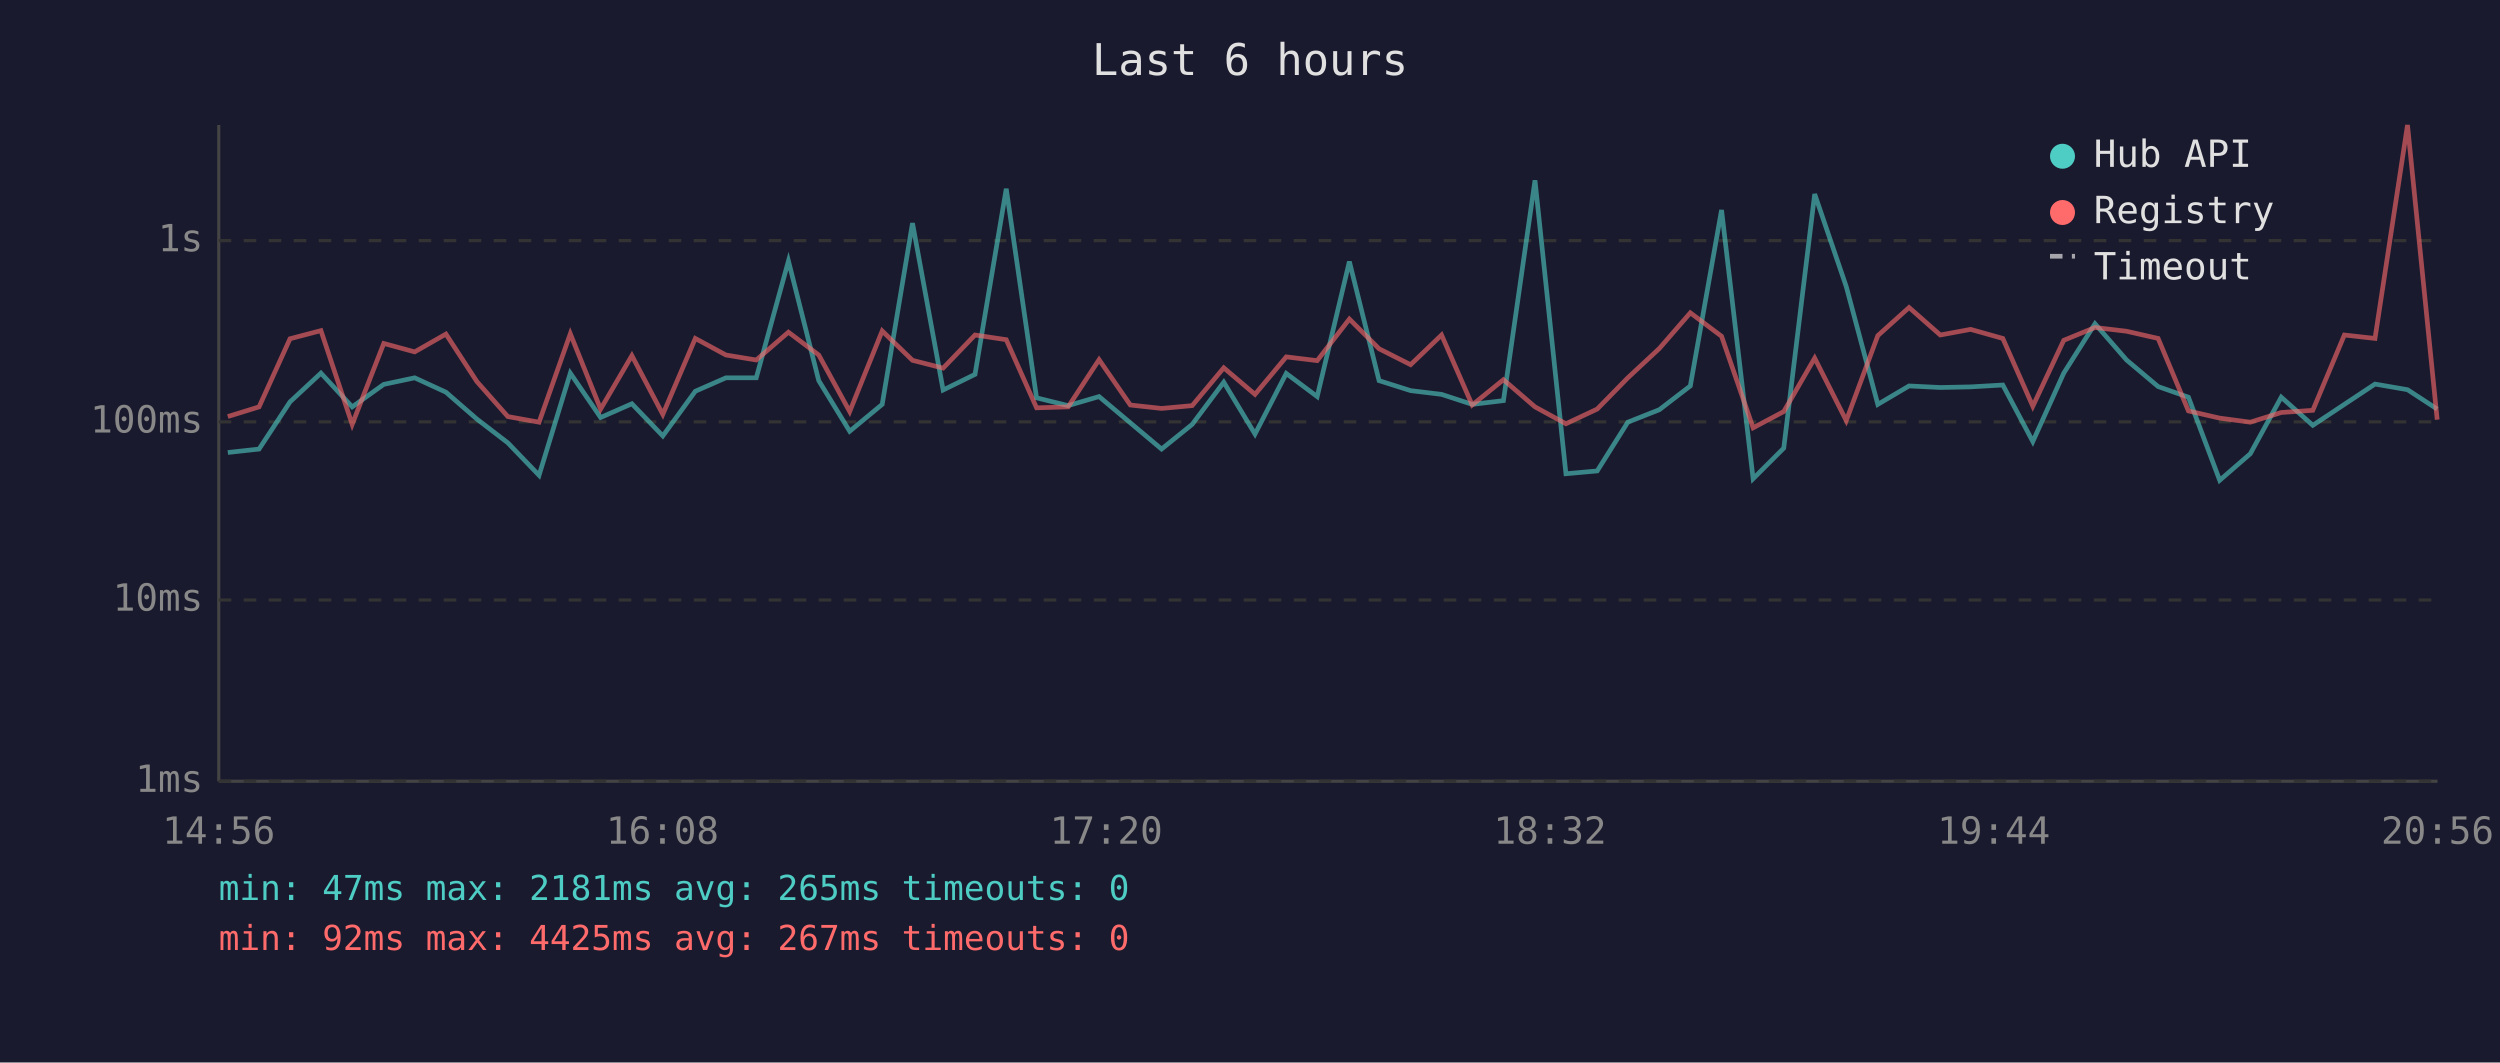
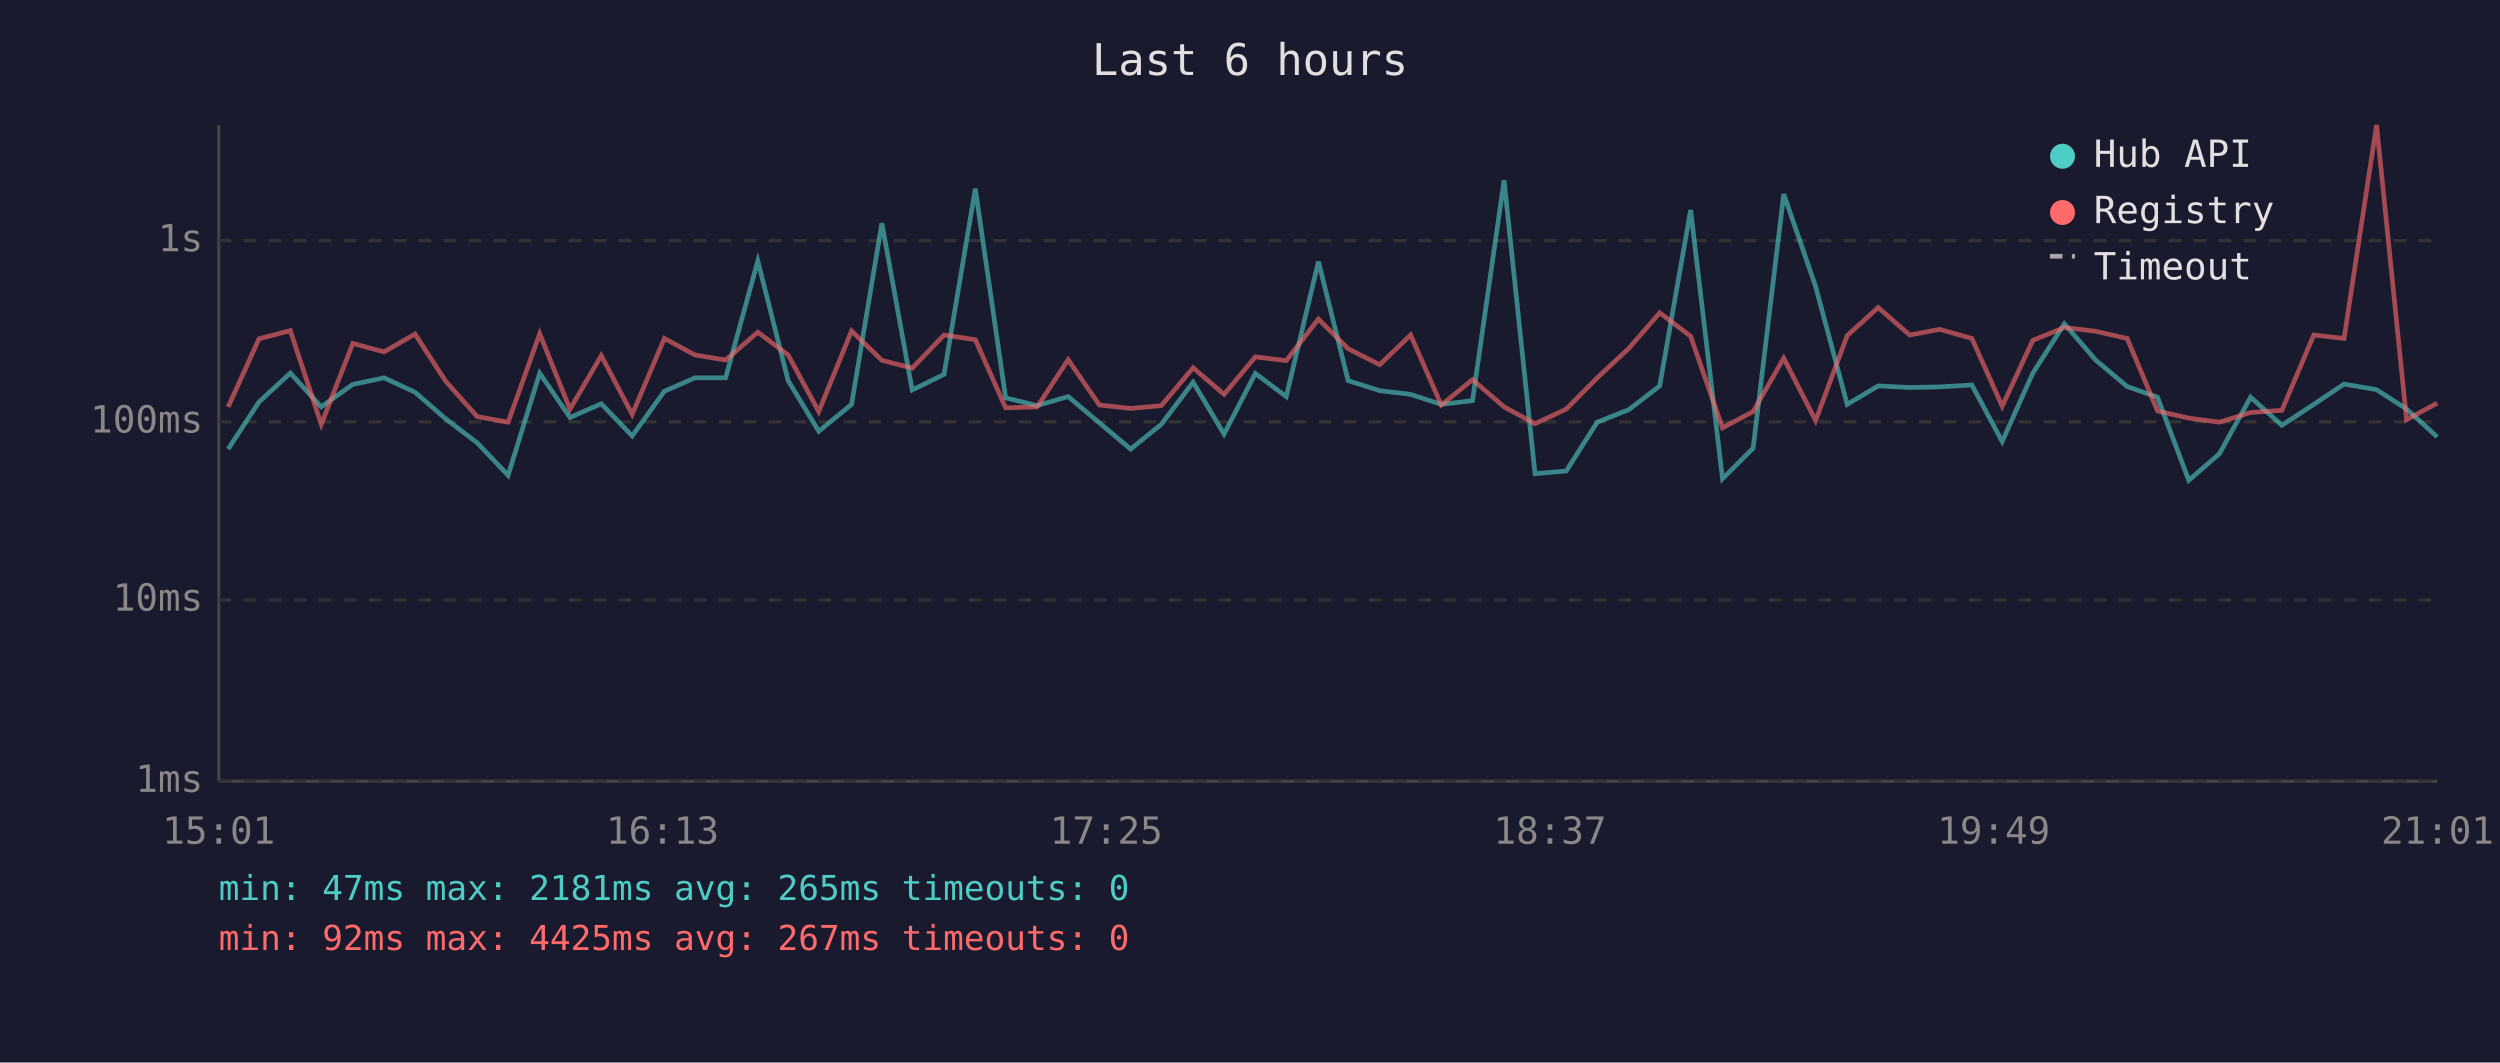
<svg xmlns="http://www.w3.org/2000/svg" viewBox="0 0 800 340" font-family="monospace" font-size="12">
  <rect width="800" height="340" fill="#1a1a2e" />
  <text x="400" y="24" fill="#e0e0e0" font-size="14" text-anchor="middle">Last 6 hours</text>
  <line x1="70" y1="40" x2="70" y2="250" stroke="#444" stroke-width="1" />
  <line x1="70" y1="250" x2="780" y2="250" stroke="#444" stroke-width="1" />
  <line x1="70" y1="250" x2="780" y2="250" stroke="#333" stroke-width="1" stroke-dasharray="4" />
  <text x="65" y="250" fill="#888" text-anchor="end" dominant-baseline="middle">1ms</text>
  <line x1="70" y1="192" x2="780" y2="192" stroke="#333" stroke-width="1" stroke-dasharray="4" />
  <text x="65" y="192" fill="#888" text-anchor="end" dominant-baseline="middle">10ms</text>
  <line x1="70" y1="135" x2="780" y2="135" stroke="#333" stroke-width="1" stroke-dasharray="4" />
  <text x="65" y="135" fill="#888" text-anchor="end" dominant-baseline="middle">100ms</text>
  <line x1="70" y1="77" x2="780" y2="77" stroke="#333" stroke-width="1" stroke-dasharray="4" />
  <text x="65" y="77" fill="#888" text-anchor="end" dominant-baseline="middle">1s</text>
-   <text x="70" y="270" fill="#888" text-anchor="middle">14:56</text>
-   <text x="212" y="270" fill="#888" text-anchor="middle">16:08</text>
-   <text x="354" y="270" fill="#888" text-anchor="middle">17:20</text>
-   <text x="496" y="270" fill="#888" text-anchor="middle">18:32</text>
-   <text x="638" y="270" fill="#888" text-anchor="middle">19:44</text>
-   <text x="780" y="270" fill="#888" text-anchor="middle">20:56</text>
-   <polyline points="72.9,144.8 82.9,143.7 92.8,128.6 102.7,119.4 112.7,130.2 122.8,123.0 132.7,120.9 142.7,125.5 152.6,134.1 162.5,141.7 172.5,152.1 182.5,119.4 192.2,133.6 202.2,129.2 212.1,139.5 222.5,125.2 232.3,120.9 242.0,120.9 252.3,83.5 262.0,121.8 271.9,138.0 282.3,129.4 292.0,71.4 301.8,124.8 312.0,119.8 322.0,60.4 331.7,127.3 341.8,129.8 351.7,126.9 361.7,135.3 371.7,143.7 381.5,135.8 391.6,122.3 401.6,138.9 411.6,119.5 421.5,126.9 431.8,83.7 441.3,121.8 451.4,125.0 461.3,126.2 471.1,129.4 481.1,128.2 491.2,57.7 501.1,151.6 511.1,150.7 520.9,135.1 531.0,131.1 540.9,123.5 550.9,67.2 561.0,153.2 570.8,143.4 580.7,62.1 590.8,91.7 600.9,129.4 610.9,123.5 620.9,124.0 630.6,123.8 640.9,123.2 650.5,141.3 660.4,119.4 670.4,103.6 680.5,115.2 690.6,123.7 700.3,127.1 710.3,153.7 720.1,145.2 730.0,127.1 740.1,136.1 750.2,129.4 760.0,122.9 770.4,124.7 779.9,130.9" fill="none" stroke="#4ecdc4" stroke-width="1.5" opacity="0.6" />
-   <polyline points="72.9,133.3 82.9,130.2 92.8,108.4 102.7,105.8 112.7,135.8 122.8,109.9 132.7,112.6 142.7,106.9 152.6,122.1 162.5,133.3 172.5,135.1 182.5,106.8 192.2,130.9 202.2,113.8 212.1,132.6 222.5,108.3 232.3,113.6 242.0,115.2 252.3,106.3 262.0,113.6 271.9,131.7 282.3,105.9 292.0,115.3 301.8,117.8 312.0,107.2 322.0,108.7 331.7,130.5 341.8,130.2 351.7,115.1 361.7,129.6 371.7,130.7 381.5,129.8 391.6,117.7 401.6,126.2 411.6,114.2 421.5,115.4 431.8,102.1 441.3,111.6 451.4,116.7 461.3,107.2 471.1,129.6 481.1,121.5 491.2,130.2 501.1,135.6 511.1,130.9 520.9,120.9 531.0,111.5 540.9,100.1 550.9,107.6 561.0,136.9 570.8,131.7 580.7,114.6 590.8,134.6 600.9,107.4 610.9,98.4 620.9,107.2 630.6,105.4 640.9,108.3 650.5,130.0 660.4,108.9 670.4,104.8 680.5,106.0 690.6,108.3 700.3,131.5 710.3,133.8 720.1,135.1 730.0,132.0 740.1,131.3 750.2,107.2 760.0,108.3 770.4,40.0 779.9,134.3" fill="none" stroke="#ff6b6b" stroke-width="1.5" opacity="0.6" />
+   <text x="70" y="270" fill="#888" text-anchor="middle">15:01</text>
+   <text x="212" y="270" fill="#888" text-anchor="middle">16:13</text>
+   <text x="354" y="270" fill="#888" text-anchor="middle">17:25</text>
+   <text x="496" y="270" fill="#888" text-anchor="middle">18:37</text>
+   <text x="638" y="270" fill="#888" text-anchor="middle">19:49</text>
+   <text x="780" y="270" fill="#888" text-anchor="middle">21:01</text>
+   <polyline points="73.0,143.7 82.9,128.6 92.9,119.4 102.8,130.2 112.9,123.0 122.9,120.9 132.8,125.5 142.7,134.1 152.7,141.7 162.6,152.1 172.7,119.4 182.4,133.6 192.4,129.2 202.3,139.5 212.6,125.2 222.4,120.9 232.2,120.9 242.5,83.5 252.2,121.8 262.0,138.0 272.5,129.4 282.2,71.4 291.9,124.8 302.1,119.8 312.1,60.4 321.8,127.3 331.9,129.8 341.8,126.9 351.8,135.3 361.8,143.7 371.6,135.8 381.8,122.3 391.7,138.9 401.7,119.5 411.6,126.9 421.9,83.7 431.4,121.8 441.5,125.0 451.4,126.2 461.2,129.4 471.2,128.2 481.3,57.7 491.2,151.6 501.2,150.7 511.1,135.1 521.2,131.1 531.1,123.5 541.0,67.2 551.2,153.2 561.0,143.4 570.8,62.1 581.0,91.7 591.1,129.4 601.0,123.5 611.1,124.0 620.7,123.8 631.0,123.2 640.7,141.3 650.5,119.4 660.6,103.6 670.6,115.2 680.7,123.7 690.4,127.1 700.4,153.7 710.2,145.2 720.2,127.1 730.2,136.1 740.4,129.4 750.1,122.9 760.5,124.7 770.1,130.9 779.9,139.8" fill="none" stroke="#4ecdc4" stroke-width="1.5" opacity="0.6" />
+   <polyline points="73.0,130.2 82.9,108.4 92.9,105.8 102.8,135.8 112.9,109.9 122.9,112.6 132.8,106.9 142.7,122.1 152.7,133.3 162.6,135.1 172.7,106.8 182.4,130.9 192.4,113.8 202.3,132.6 212.6,108.3 222.4,113.6 232.2,115.2 242.5,106.3 252.2,113.6 262.0,131.7 272.5,105.9 282.2,115.3 291.9,117.8 302.1,107.2 312.1,108.7 321.8,130.5 331.9,130.2 341.8,115.1 351.8,129.6 361.8,130.7 371.6,129.8 381.8,117.7 391.7,126.2 401.7,114.2 411.6,115.4 421.9,102.1 431.4,111.6 441.5,116.7 451.4,107.2 461.2,129.6 471.2,121.5 481.3,130.2 491.2,135.6 501.2,130.9 511.1,120.9 521.2,111.5 531.1,100.1 541.0,107.6 551.2,136.9 561.0,131.7 570.8,114.6 581.0,134.6 591.1,107.4 601.0,98.4 611.1,107.2 620.7,105.4 631.0,108.3 640.7,130.0 650.5,108.9 660.6,104.8 670.6,106.0 680.7,108.3 690.4,131.5 700.4,133.8 710.2,135.1 720.2,132.0 730.2,131.3 740.4,107.2 750.1,108.3 760.5,40.0 770.1,134.3 779.9,129.0" fill="none" stroke="#ff6b6b" stroke-width="1.5" opacity="0.6" />
  <circle cx="660" cy="50" r="4" fill="#4ecdc4" />
  <text x="670" y="50" fill="#e0e0e0" dominant-baseline="middle">Hub API</text>
  <circle cx="660" cy="68" r="4" fill="#ff6b6b" />
  <text x="670" y="68" fill="#e0e0e0" dominant-baseline="middle">Registry</text>
  <line x1="656" y1="82" x2="664" y2="82" stroke="#e0e0e0" stroke-width="1.5" stroke-dasharray="4,3" opacity="0.7" />
  <text x="670" y="86" fill="#e0e0e0" dominant-baseline="middle">Timeout</text>
  <text x="70" y="288" fill="#4ecdc4" font-size="11">min: 47ms  max: 2181ms  avg: 265ms  timeouts: 0</text>
  <text x="70" y="304" fill="#ff6b6b" font-size="11">min: 92ms  max: 4425ms  avg: 267ms  timeouts: 0</text>
</svg>
